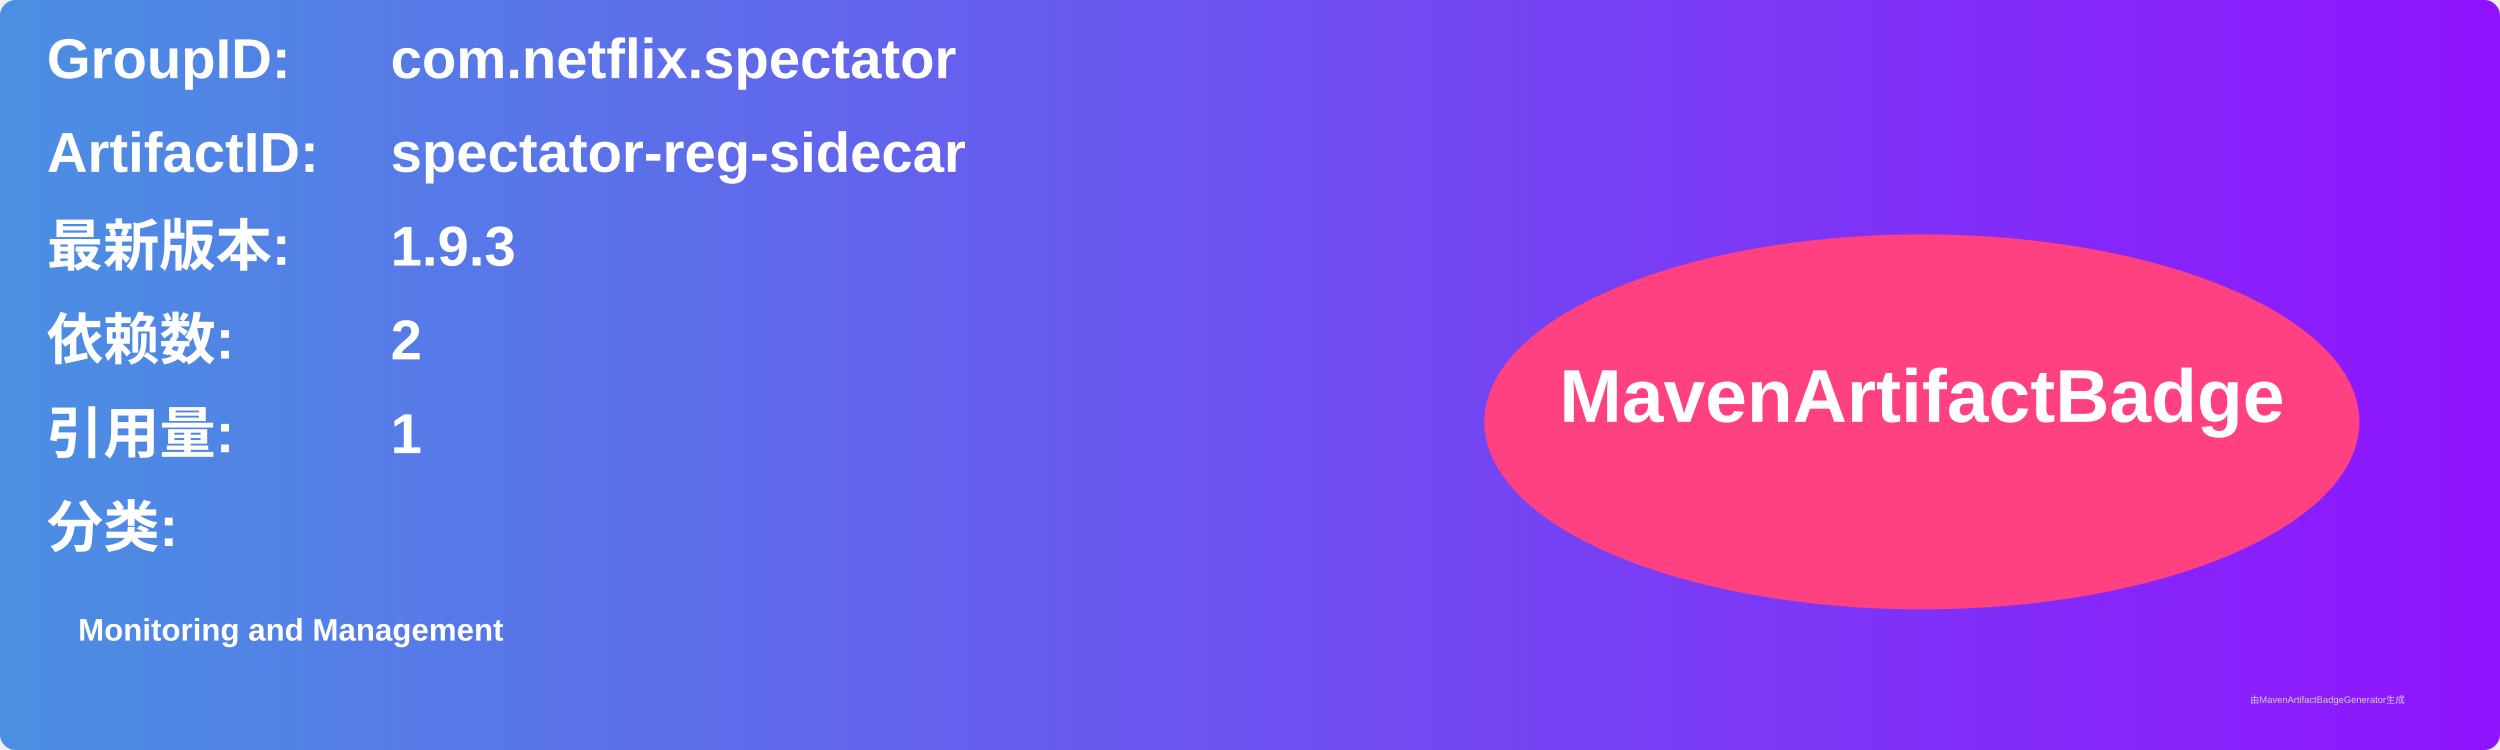
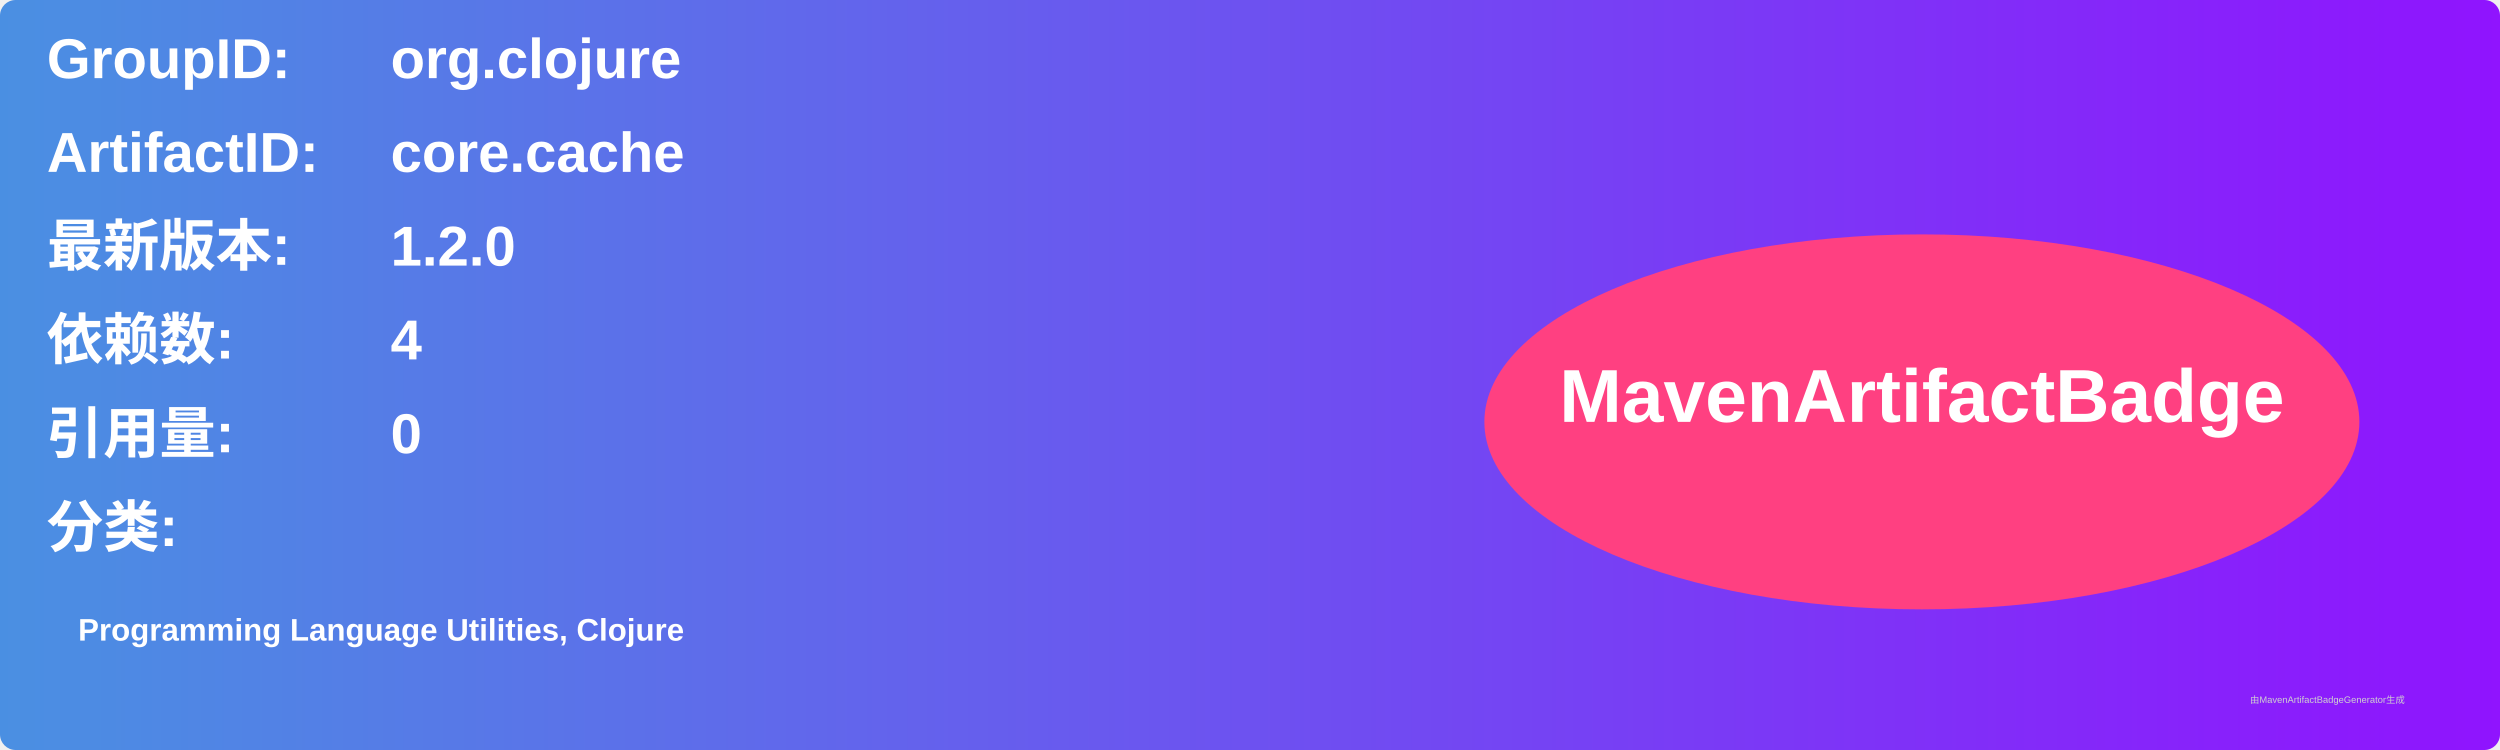
<svg xmlns="http://www.w3.org/2000/svg" width="800" height="240" viewBox="0 0 800 240">
  <linearGradient id="grad" x1="0%" y1="0%" x2="100%" y2="0%">
    <stop offset="0%" stop-color="#4a90e2" />
    <stop offset="100%" stop-color="#9013fe" />
  </linearGradient>
  <rect width="100%" height="100%" rx="5" ry="5" fill="url(#grad)" />
  <g transform="translate(15, 15)">
    <text x="0" y="10" font-family="Arial" font-size="18" fill="white" font-weight="bold" width="260">GroupID:</text>
-     <text x="110" y="10" font-family="Arial" font-size="18" fill="white" font-weight="bold" width="460">com.netflix.spectator</text>
+     <text x="110" y="10" font-family="Arial" font-size="18" fill="white" font-weight="bold" width="460">org.clojure</text>
    <text x="0" y="40" font-family="Arial" font-size="18" fill="white" font-weight="bold" width="260">ArtifactID:</text>
-     <text x="110" y="40" font-family="Arial" font-size="18" fill="white" font-weight="bold" width="460">spectator-reg-sidecar</text>
+     <text x="110" y="40" font-family="Arial" font-size="18" fill="white" font-weight="bold" width="460">core.cache</text>
    <text x="0" y="70" font-family="Arial" font-size="18" fill="white" font-weight="bold">最新版本:</text>
    <text x="110" y="70" font-family="Arial" font-size="18" fill="white" font-weight="bold">
-       <tspan font-weight="bold">1.9.3</tspan>
+       <tspan font-weight="bold">1.2.0</tspan>
    </text>
    <text x="0" y="100" font-family="Arial" font-size="18" fill="white" font-weight="bold">依赖数: </text>
    <text x="110" y="100" font-family="Arial" font-size="18" fill="white">
-       <tspan font-weight="bold">2</tspan>
+       <tspan font-weight="bold">4</tspan>
    </text>
    <text x="0" y="130" font-family="Arial" font-size="18" fill="white" font-weight="bold">引用量: </text>
    <text x="110" y="130" font-family="Arial" font-size="18" fill="white">
-       <tspan font-weight="bold">1</tspan>
+       <tspan font-weight="bold">0</tspan>
    </text>
    <text x="0" y="160" font-family="Arial" font-size="18" fill="white" font-weight="bold">分类:</text>
    <text x="10" y="190" font-family="Arial" font-size="10" fill="white">
-       <tspan font-weight="bold">Monitoring and Management</tspan>
+       <tspan font-weight="bold">Programming Language Utilities, Clojure</tspan>
    </text>
    <ellipse cx="600" cy="120" rx="140" ry="60" fill="#ff4081" />
    <text x="600" y="120" text-anchor="middle" font-family="Arial" font-size="24" fill="white" font-weight="bold">MavenArtifactBadge</text>
  </g>
  <text x="720" y="225" font-family="Arial" font-size="3" fill="#d0d0d0">由MavenArtifactBadgeGenerator生成</text>
</svg>
